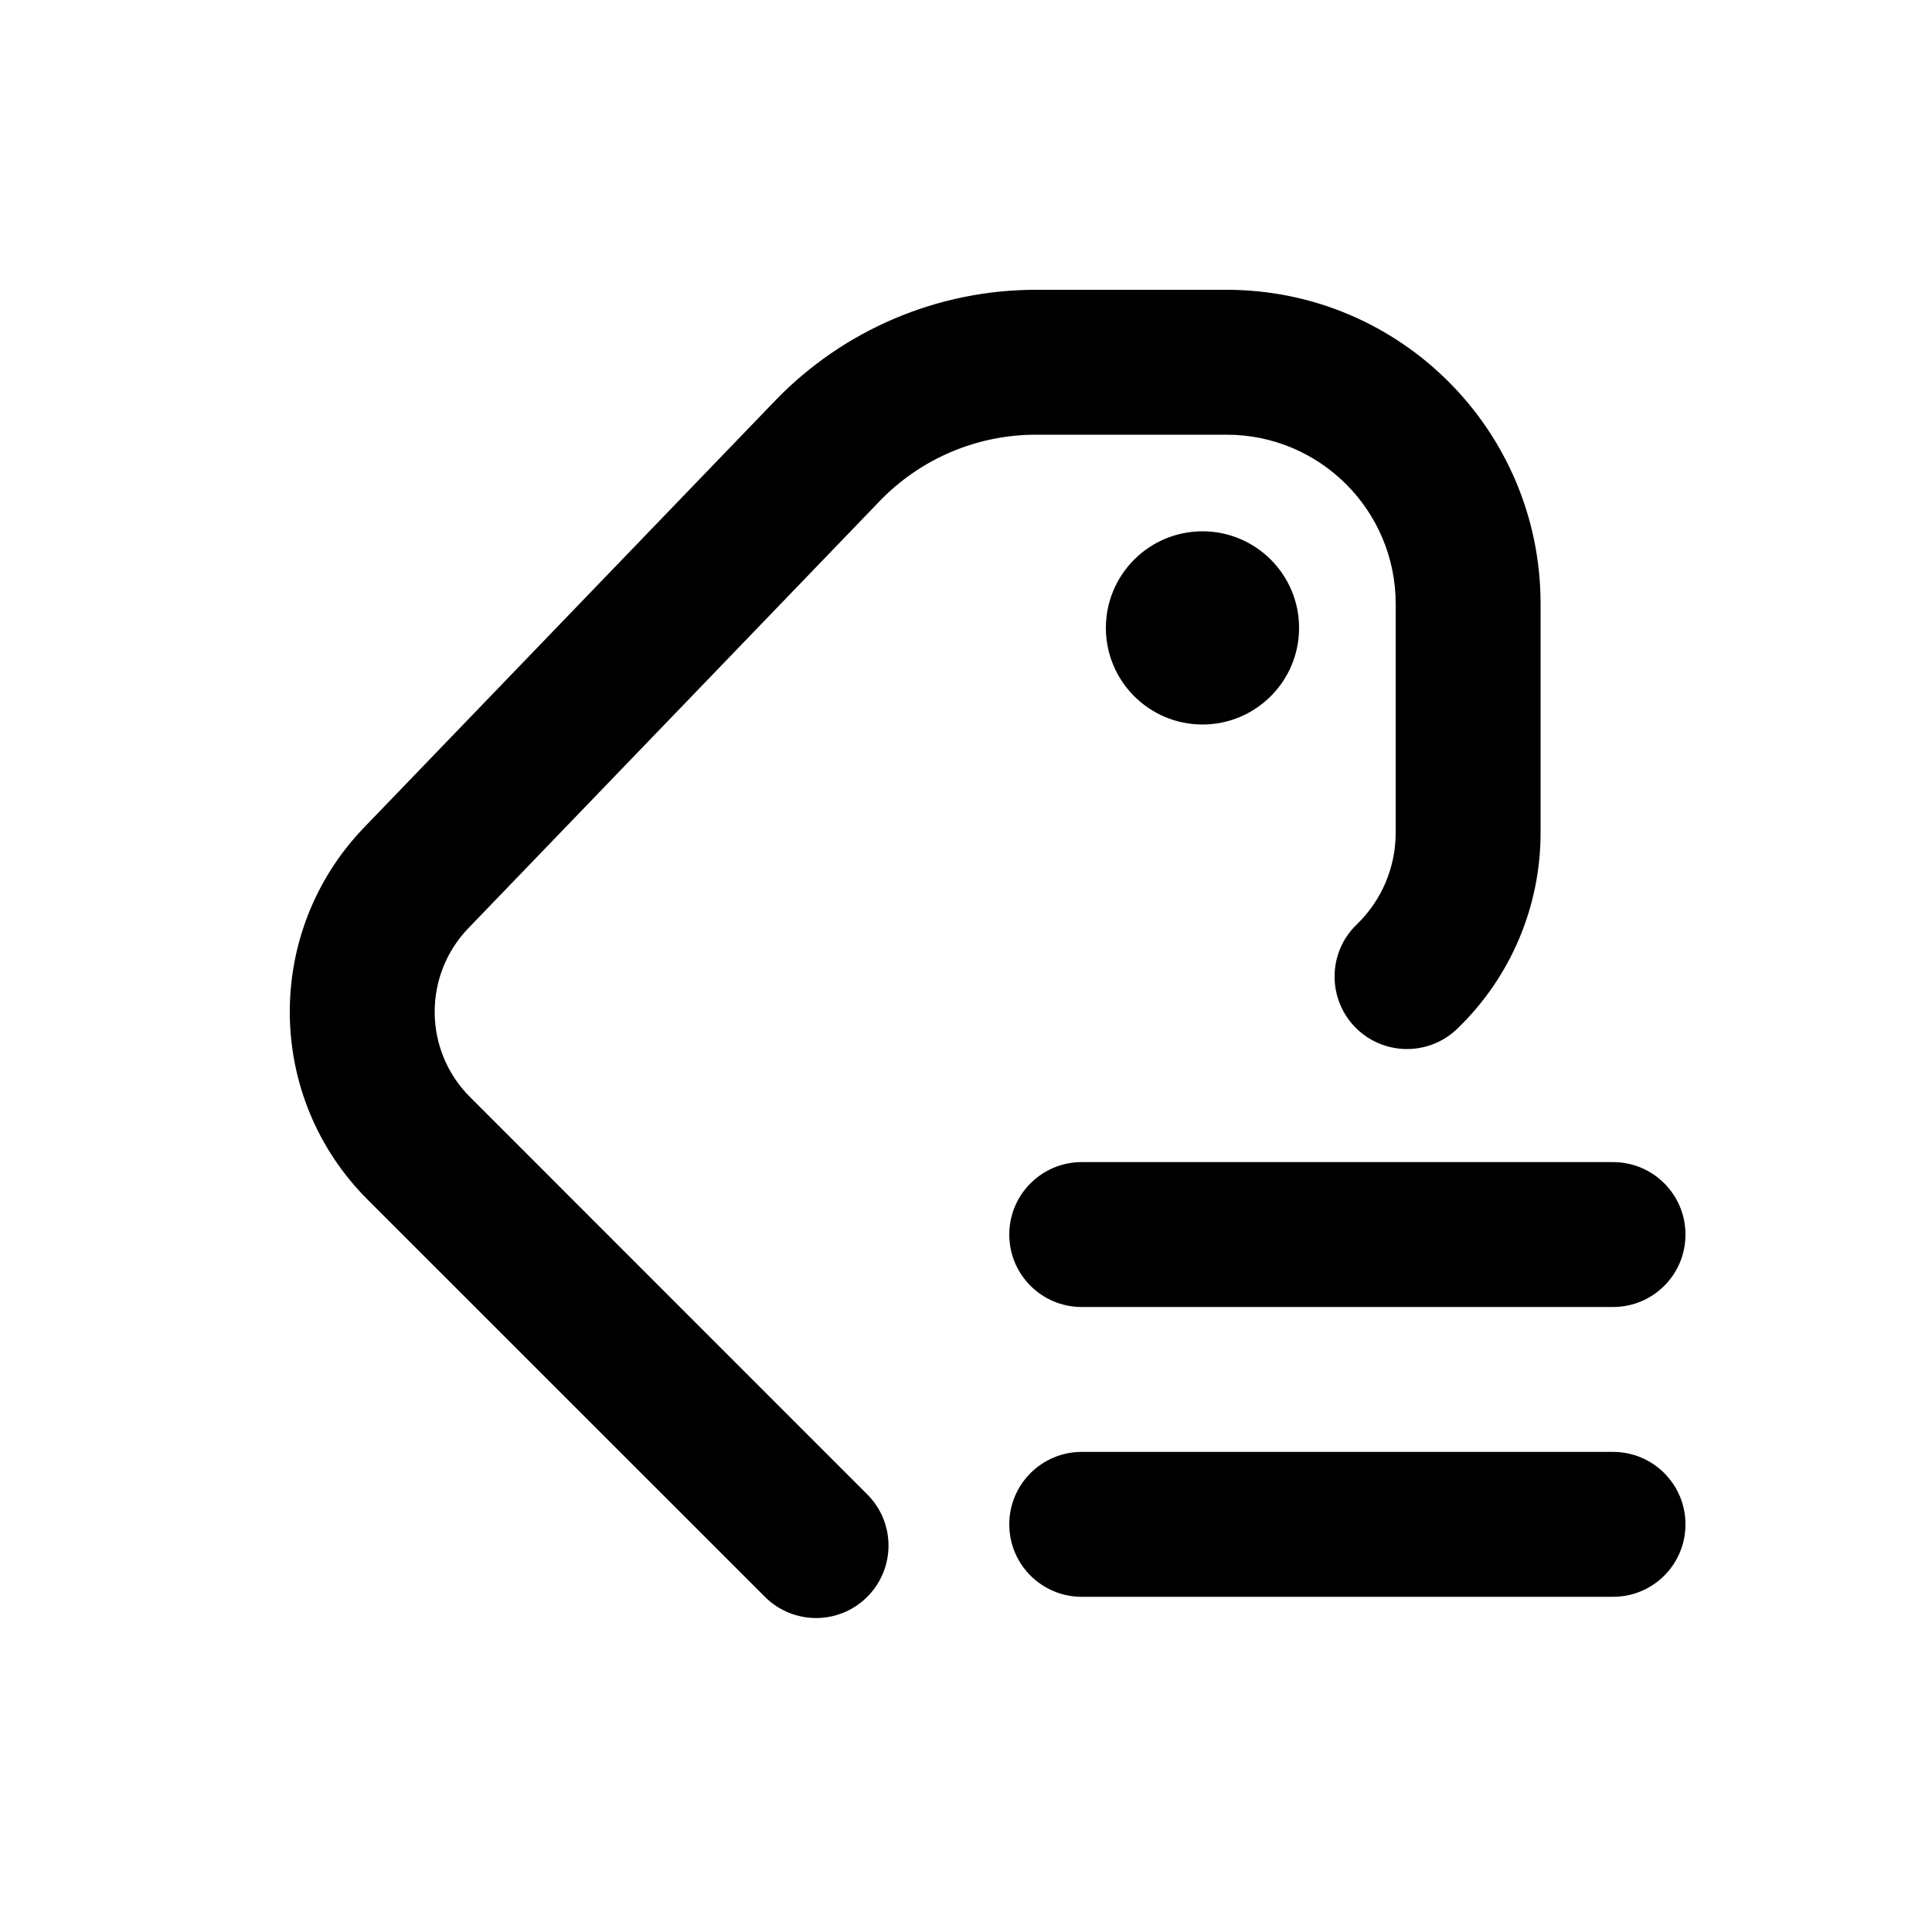
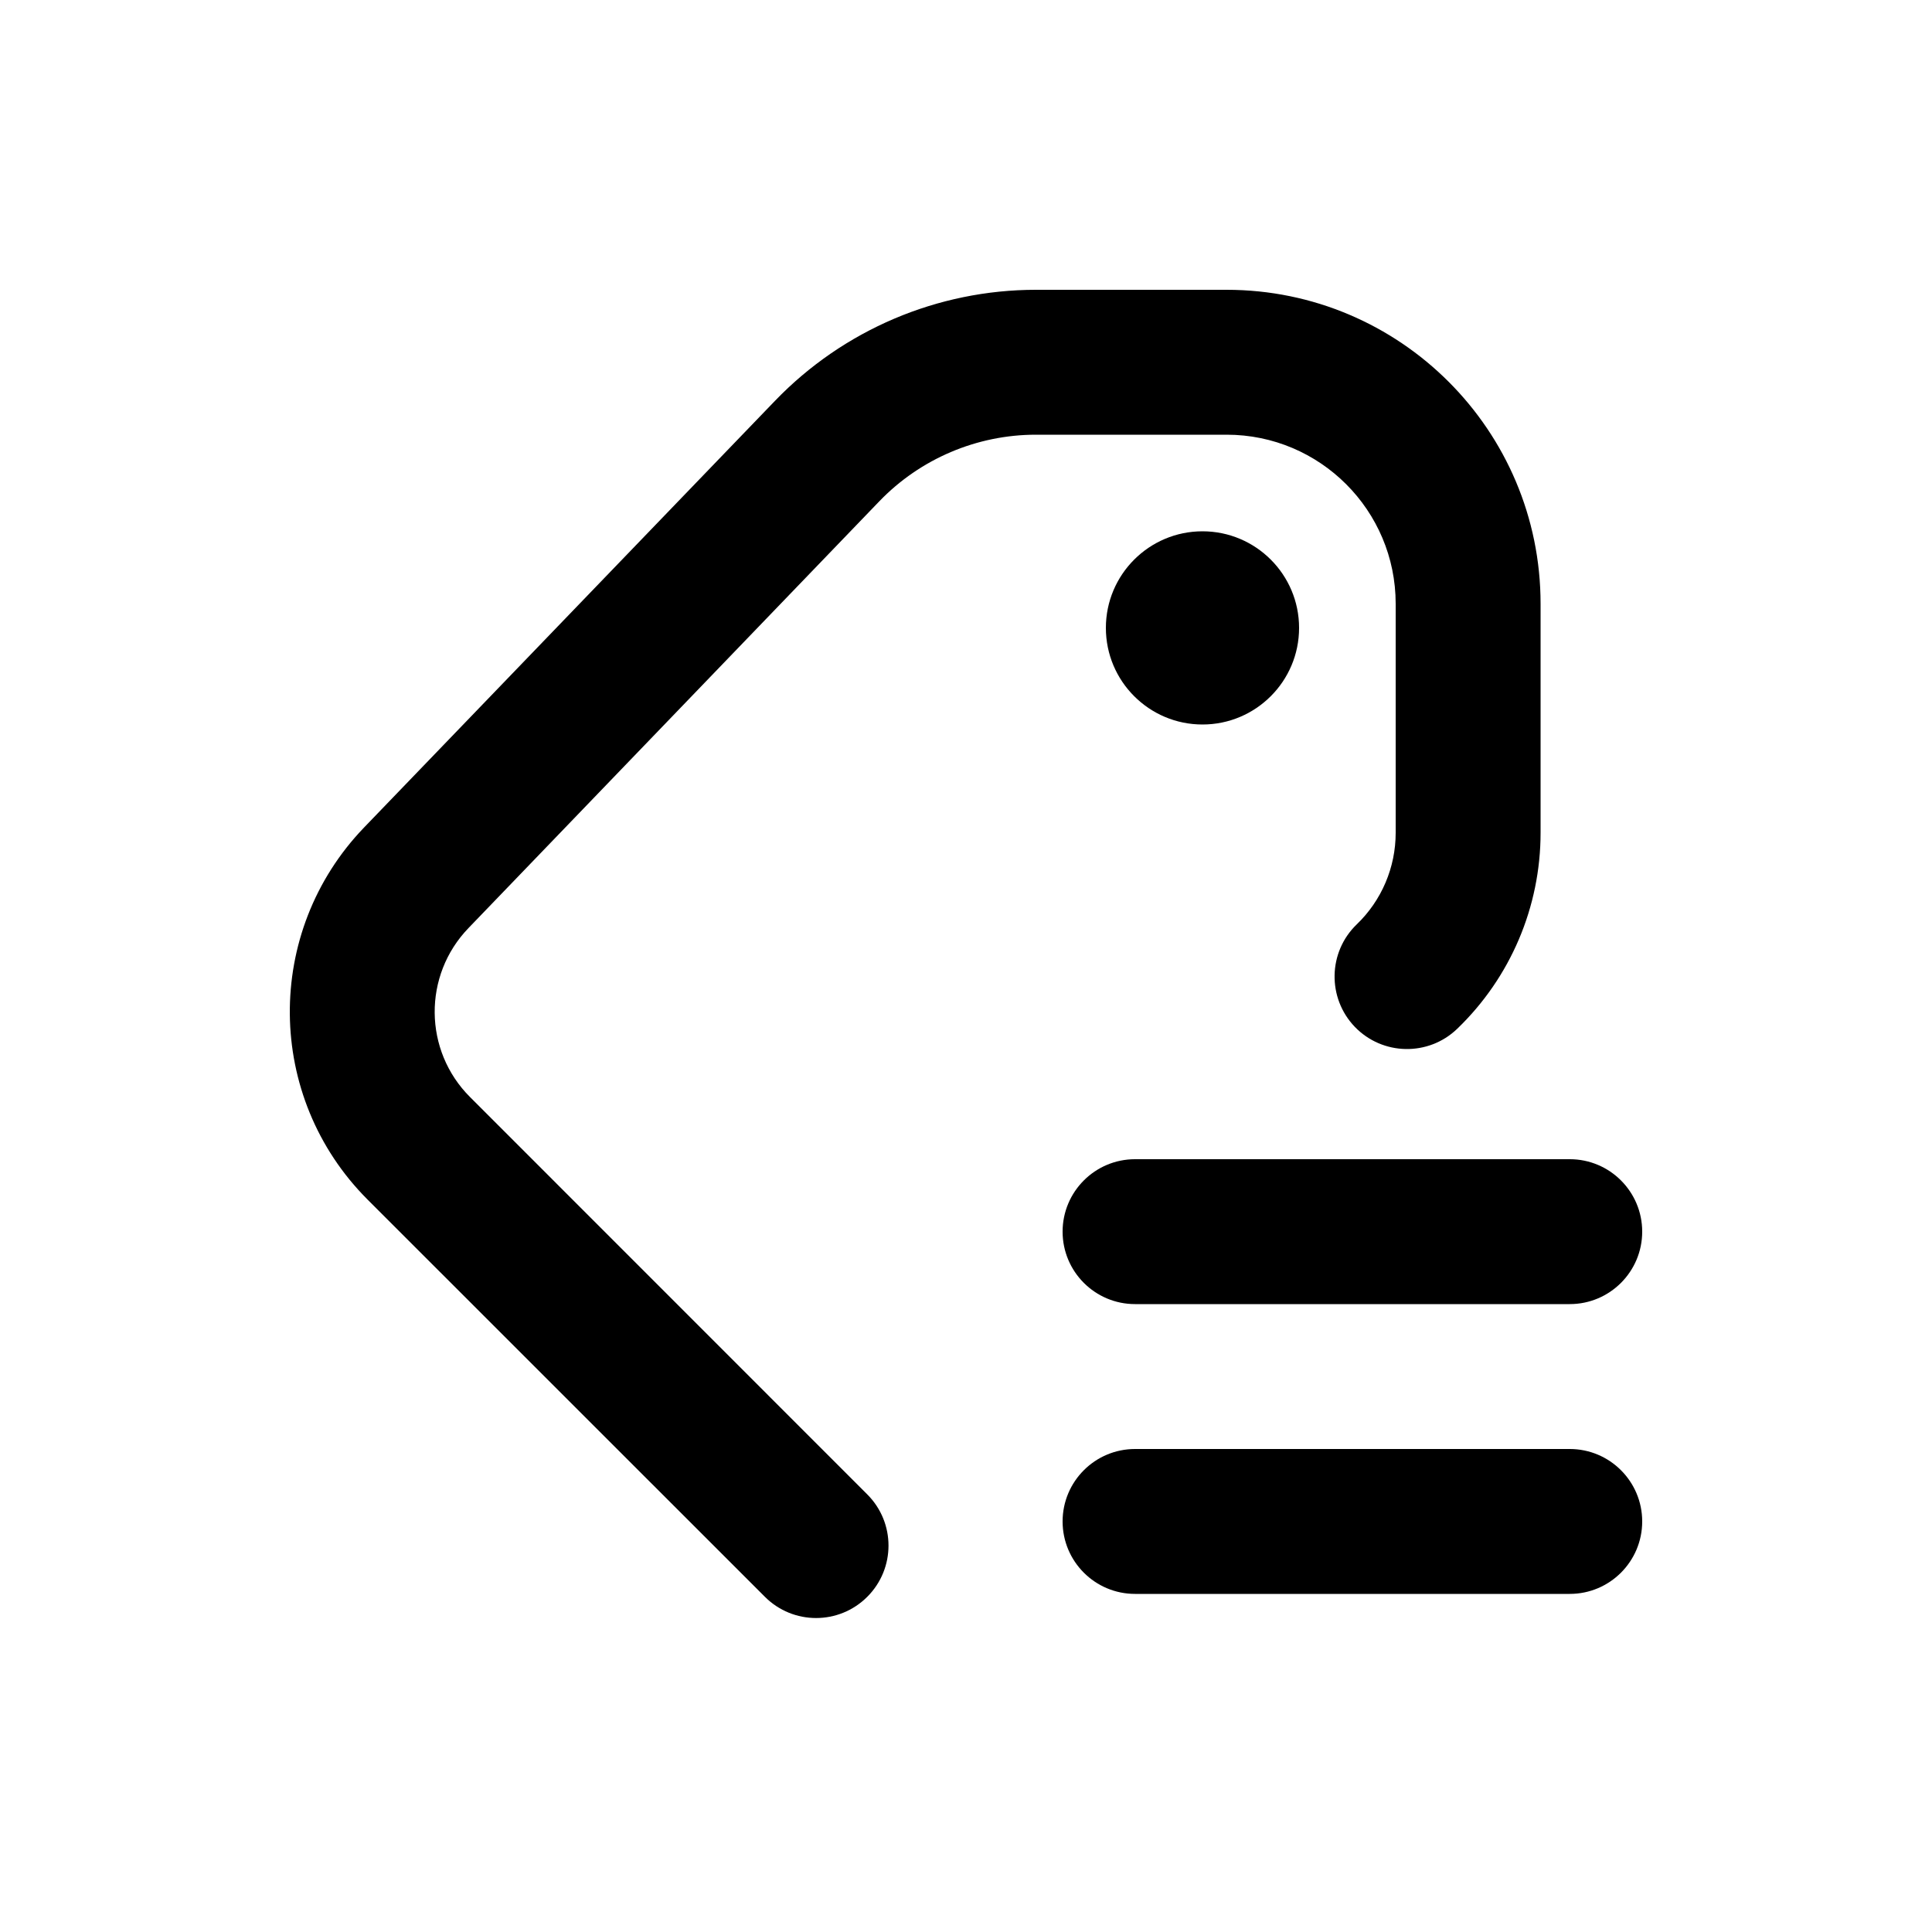
<svg xmlns="http://www.w3.org/2000/svg" viewBox="0 0 20 20">
-   <path d="M8.023 4.149c.707-.734 1.682-1.149 2.7-1.149h1.975c1.795 0 3.25 1.455 3.25 3.25v2.371c0 .766-.311 1.498-.863 2.029-.298.287-.773.278-1.06-.02-.287-.299-.278-.774.02-1.06.258-.249.403-.591.403-.949v-2.371c0-.966-.784-1.75-1.75-1.75h-1.974c-.611 0-1.197.249-1.62.69l-4.254 4.417c-.473.49-.466 1.269.016 1.75l4.112 4.113c.293.293.293.767 0 1.06-.293.293-.767.293-1.06 0l-4.113-4.112c-1.06-1.06-1.075-2.772-.036-3.852l4.254-4.417Z" />
-   <path d="M13.448 6.5c0 .552-.448 1-1 1s-1-.448-1-1 .448-1 1-1 1 .448 1 1Z" />
-   <path d="M10.448 12.78c0-.414.336-.75.75-.75h5.5c.415 0 .75.336.75.75 0 .415-.335.75-.75.75h-5.5c-.414 0-.75-.335-.75-.75Z" />
-   <path d="M10.448 15.78c0-.414.336-.75.75-.75h5.5c.415 0 .75.336.75.75 0 .415-.335.75-.75.75h-5.5c-.414 0-.75-.335-.75-.75Z" />
+   <path d="M10.724 3C9.705 3 8.73 3.415 8.023 4.149L3.769 8.566C2.73 9.646 2.746 11.358 3.805 12.418L7.918 16.53C8.211 16.823 8.685 16.823 8.978 16.53C9.271 16.237 9.271 15.763 8.978 15.47L4.866 11.357C4.384 10.876 4.377 10.097 4.85 9.607L9.103 5.189C9.527 4.749 10.113 4.5 10.724 4.5H12.698C13.665 4.5 14.448 5.284 14.448 6.25V8.621C14.448 8.979 14.303 9.321 14.045 9.569C13.747 9.856 13.738 10.331 14.025 10.63C14.312 10.928 14.787 10.937 15.085 10.65C15.637 10.119 15.948 9.387 15.948 8.621V6.25C15.948 4.455 14.493 3 12.698 3H10.724Z" />
+   <path d="M12.448 7.5C13 7.5 13.448 7.052 13.448 6.5C13.448 5.948 13 5.5 12.448 5.5C11.896 5.5 11.448 5.948 11.448 6.5C11.448 7.052 11.896 7.5 12.448 7.5Z" />
+   <path d="M11 12.75C11 12.336 11.336 12 11.75 12H16.25C16.664 12 17 12.336 17 12.75C17 13.164 16.664 13.5 16.25 13.5H11.75C11.336 13.5 11 13.164 11 12.75Z" />
+   <path d="M11 15.75C11 15.336 11.336 15 11.75 15H16.25C16.664 15 17 15.336 17 15.75C17 16.164 16.664 16.5 16.25 16.5H11.75C11.336 16.5 11 16.164 11 15.75Z" />
</svg>
